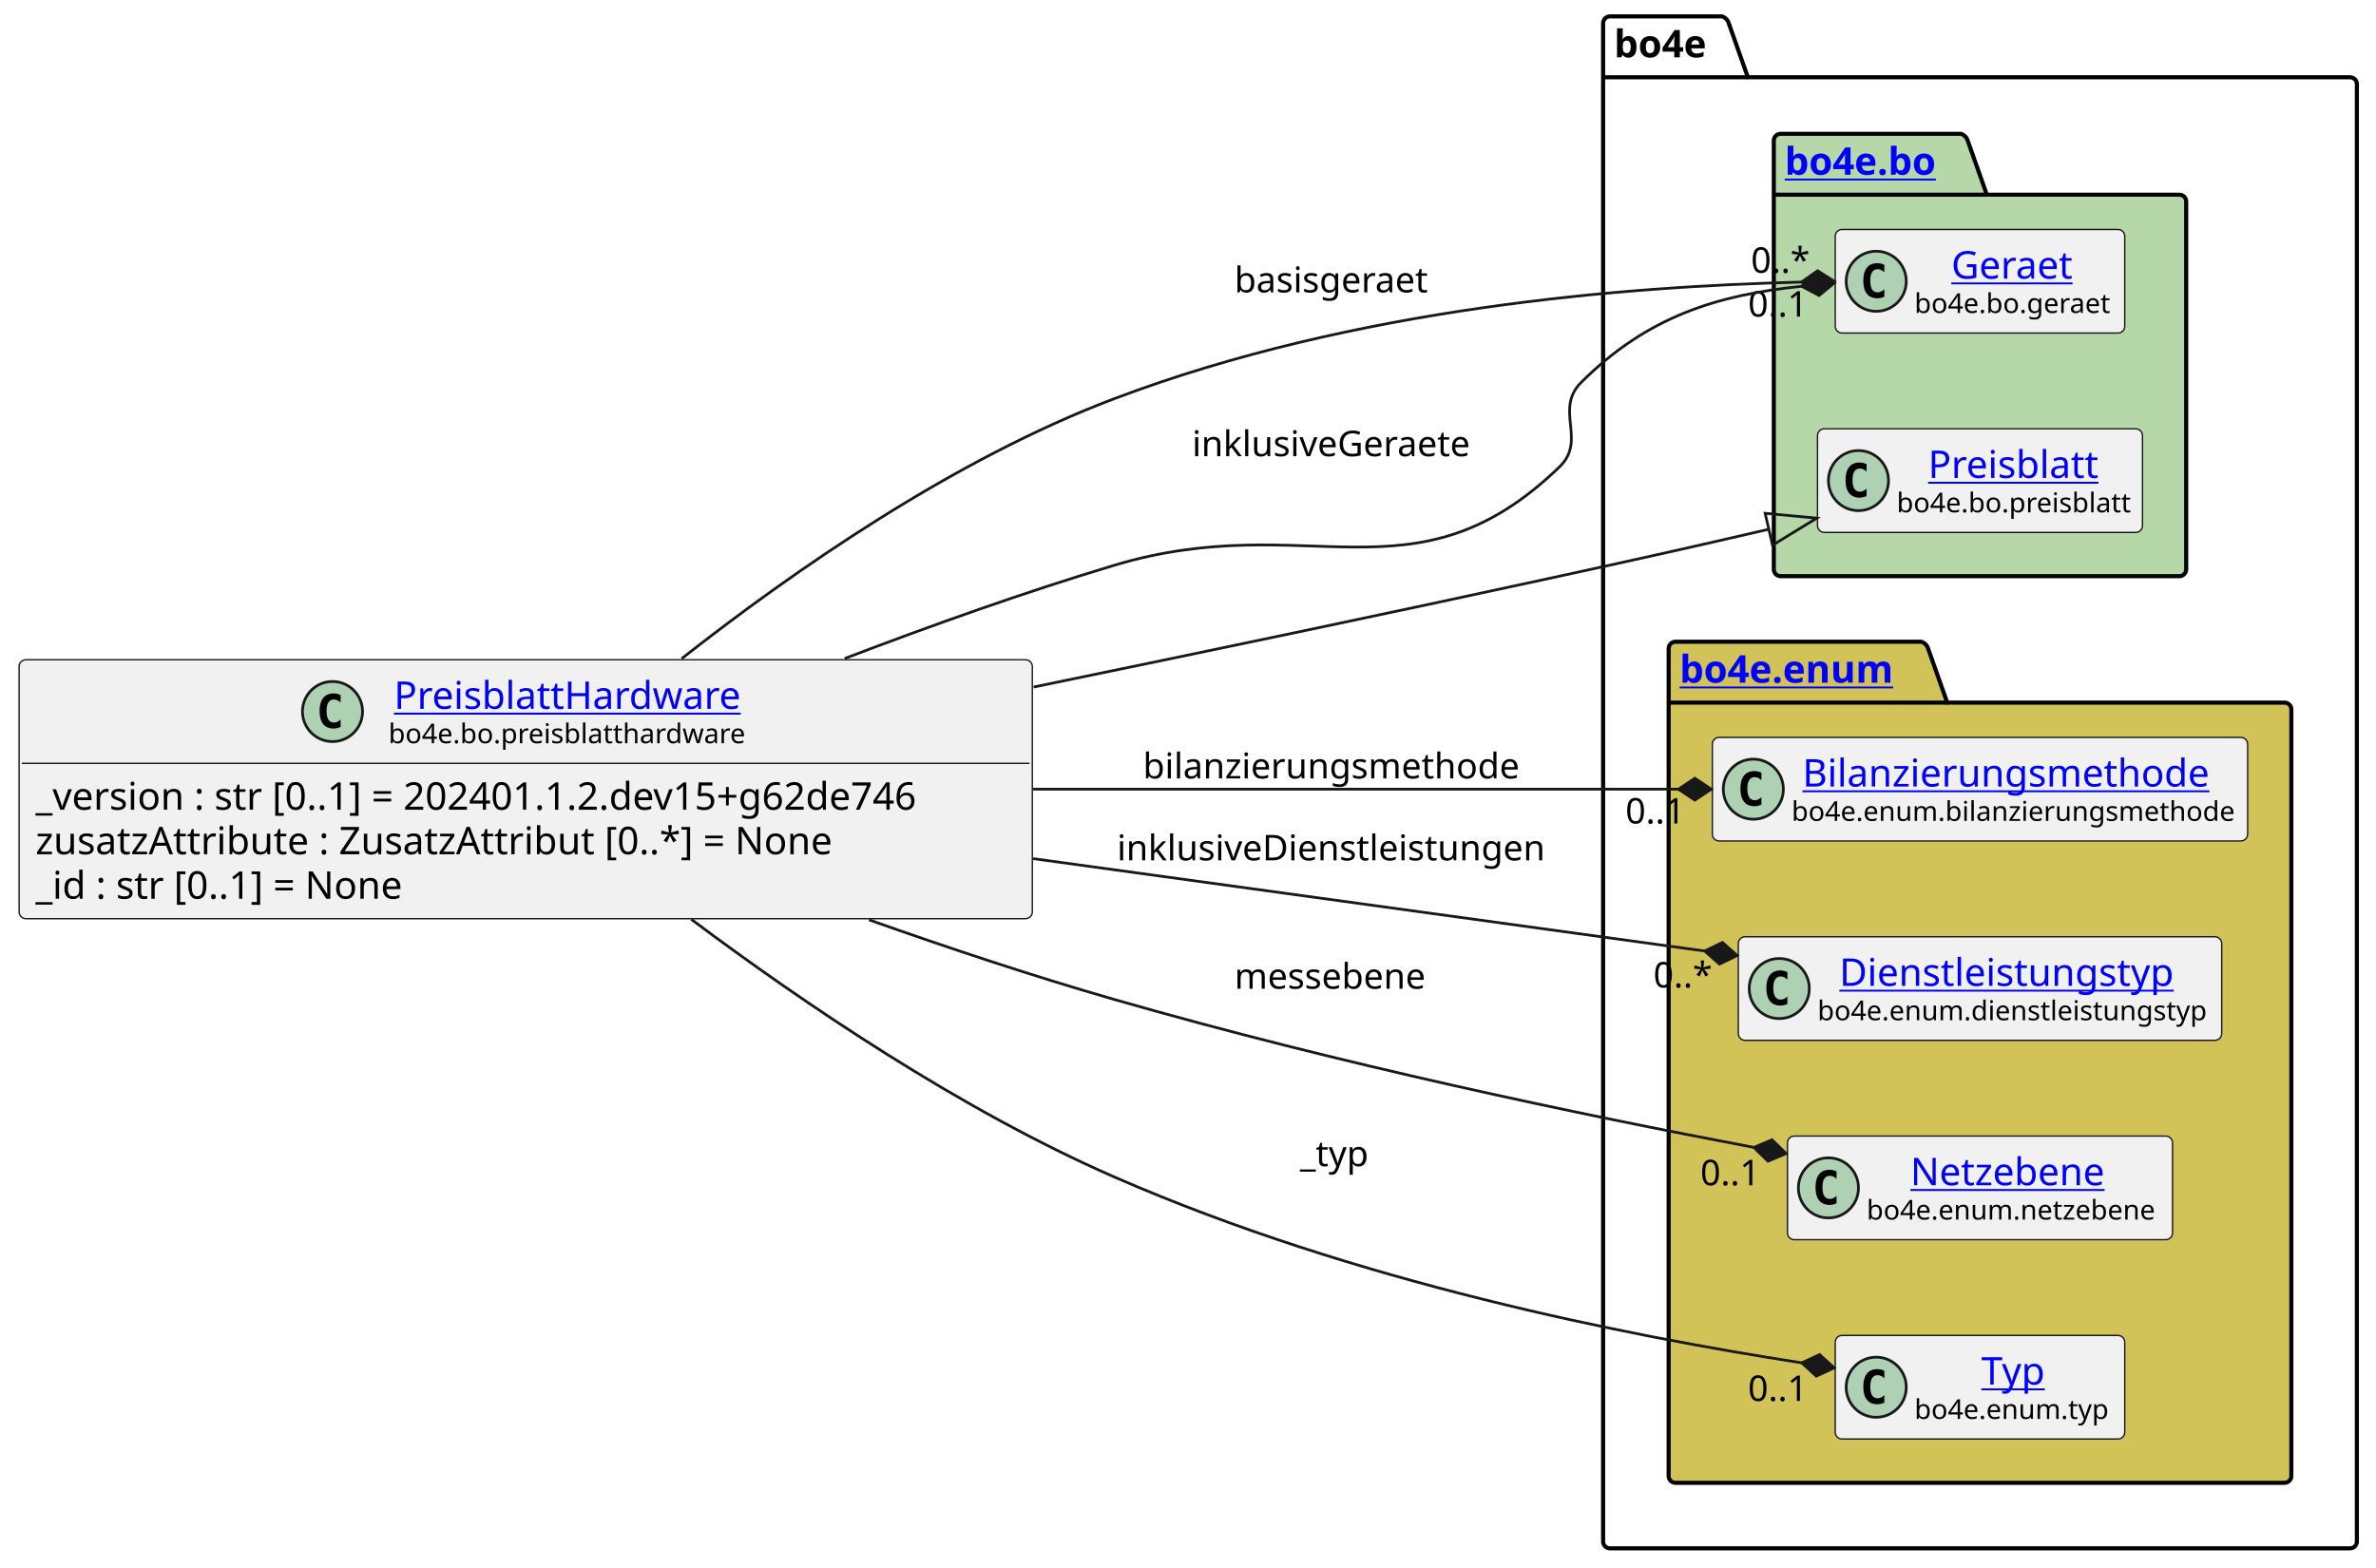
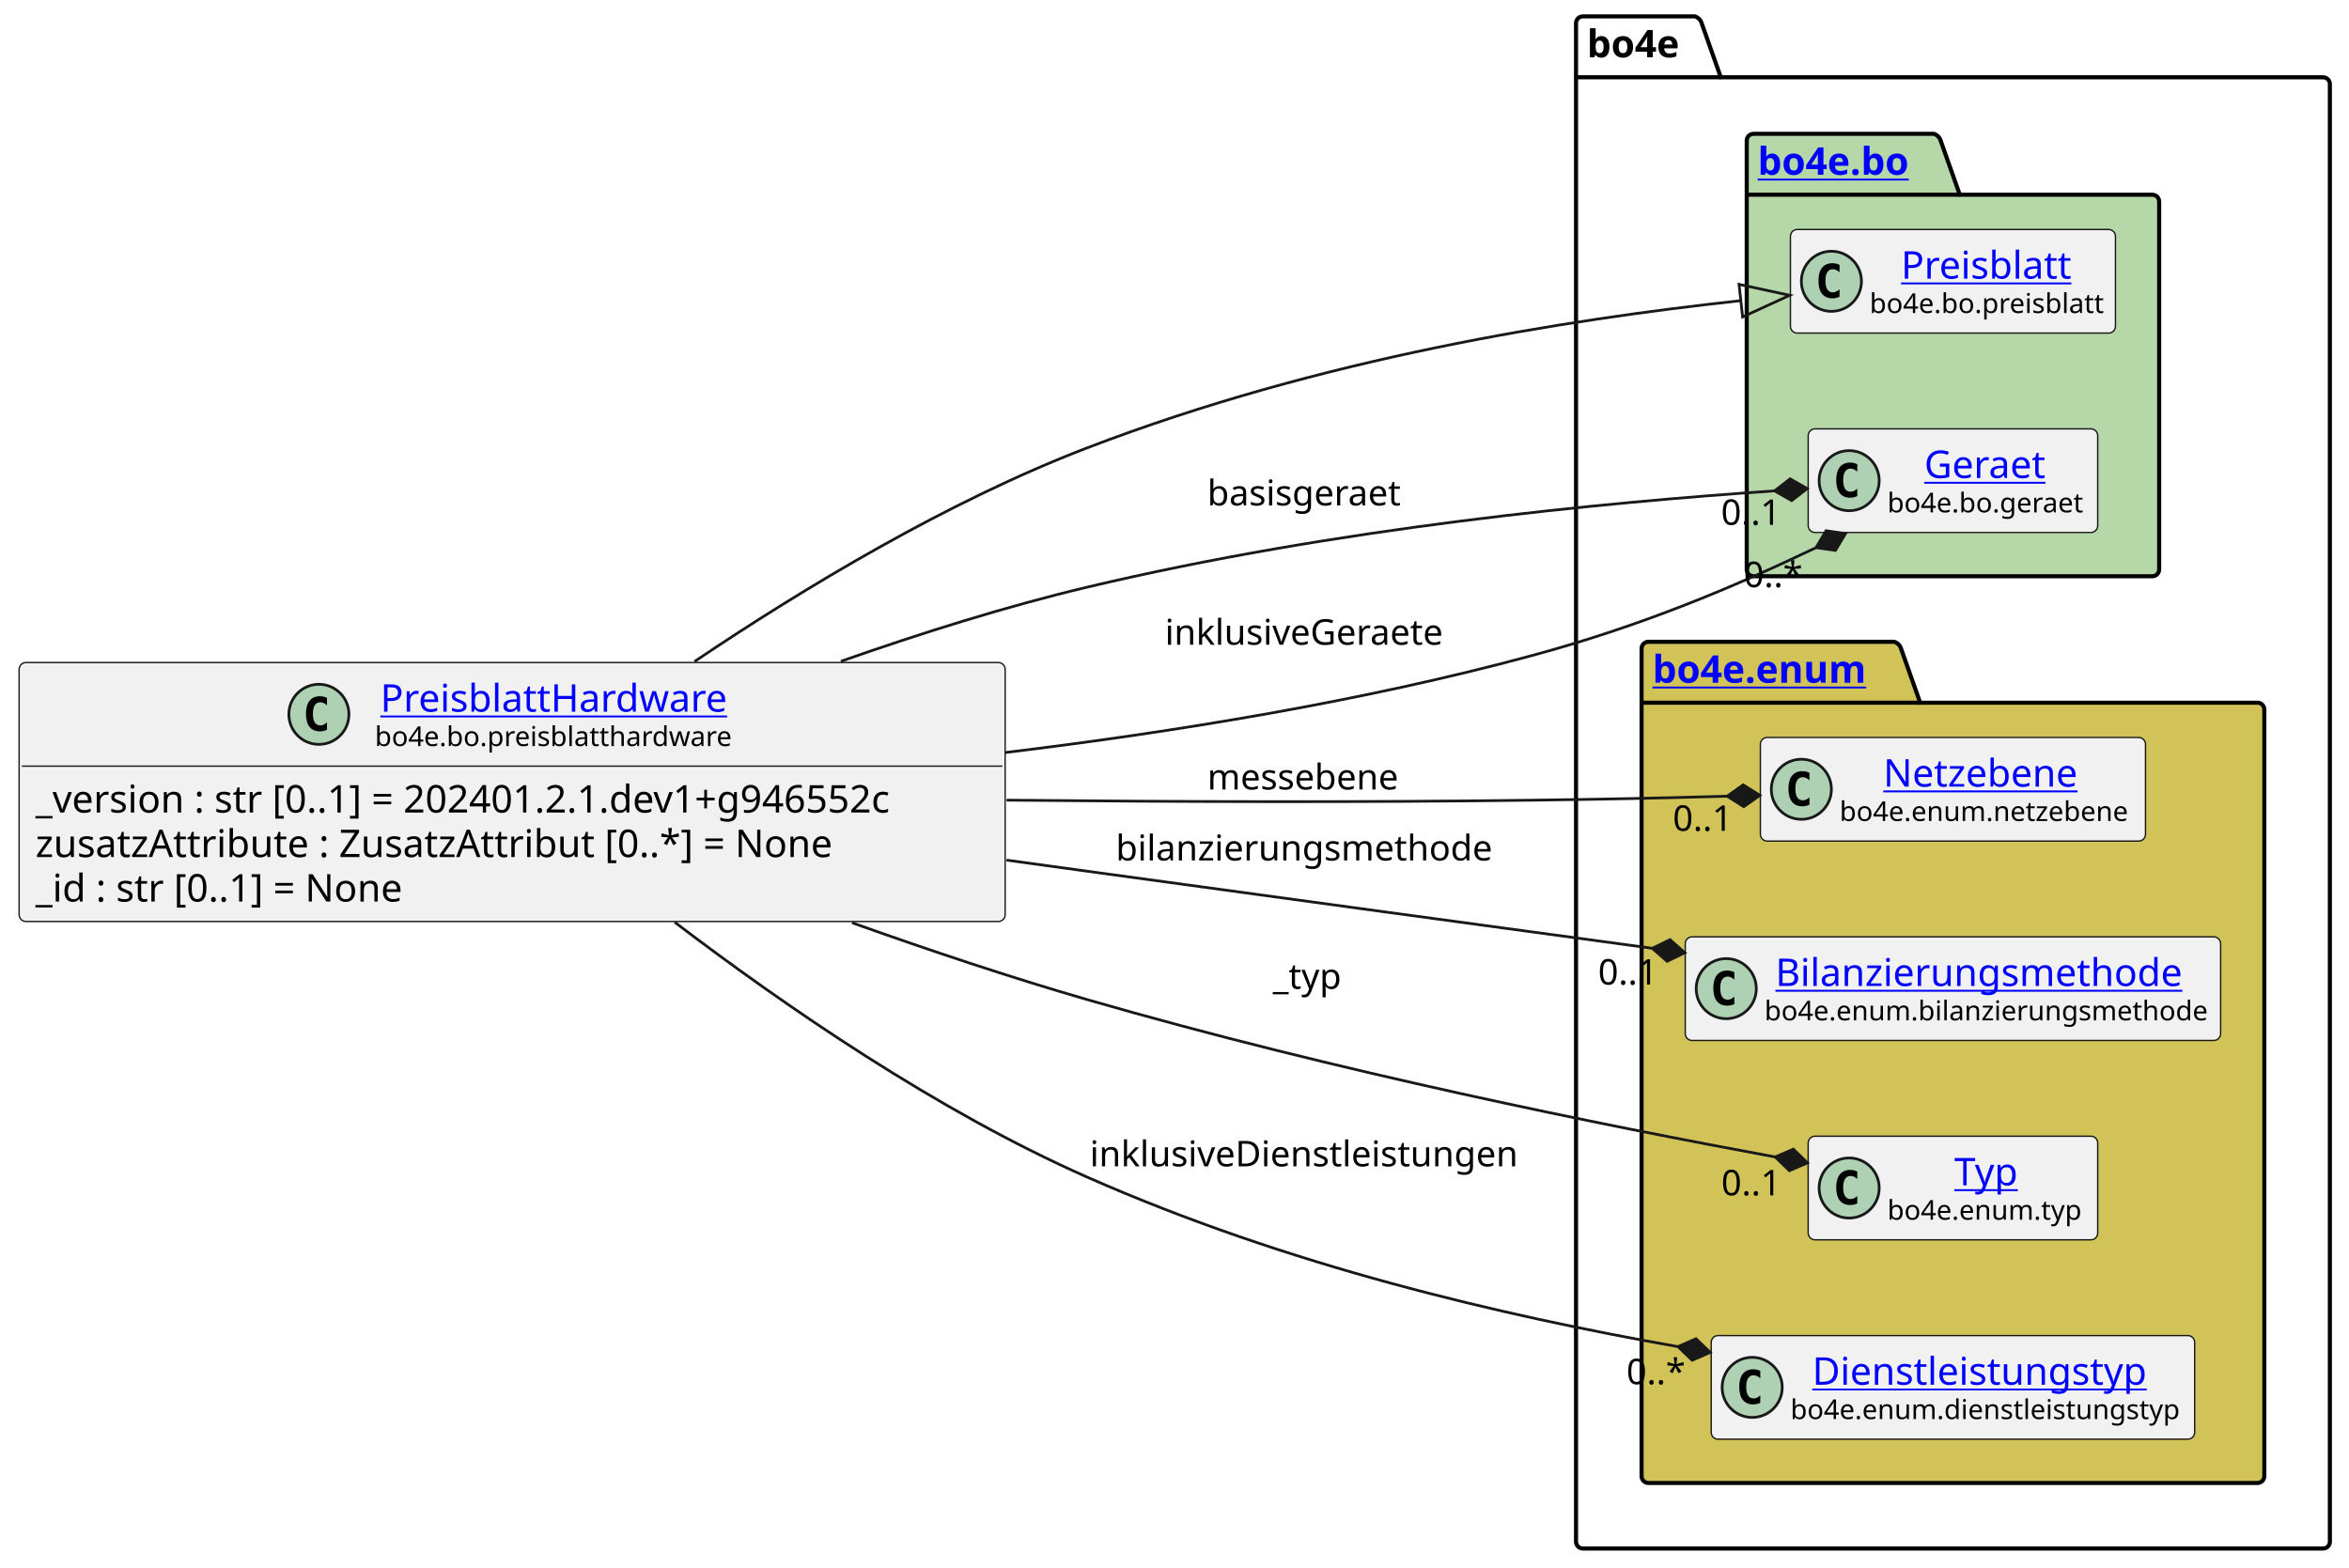
- <svg xmlns="http://www.w3.org/2000/svg" xmlns:xlink="http://www.w3.org/1999/xlink" contentStyleType="text/css" height="574px" preserveAspectRatio="none" style="width:870px;height:574px;background:#FFFFFF;" version="1.1" viewBox="0 0 870 574" width="870px" zoomAndPan="magnify">
+ <svg xmlns="http://www.w3.org/2000/svg" xmlns:xlink="http://www.w3.org/1999/xlink" contentStyleType="text/css" height="574px" preserveAspectRatio="none" style="width:860px;height:574px;background:#FFFFFF;" version="1.1" viewBox="0 0 860 574" width="860px" zoomAndPan="magnify">
  <defs />
  <g>
    <g id="cluster_bo4e">
-       <path d="M589.5,6 L630.5,6 A3.75,3.75 0 0 1 633,8.5 L640,28.297 L860.5,28.297 A2.5,2.5 0 0 1 863,30.797 L863,564.5 A2.5,2.5 0 0 1 860.5,567 L589.5,567 A2.5,2.5 0 0 1 587,564.5 L587,8.5 A2.5,2.5 0 0 1 589.5,6 " fill="none" style="stroke:#000000;stroke-width:1.5;" />
-       <line style="stroke:#000000;stroke-width:1.5;" x1="587" x2="640" y1="28.297" y2="28.297" />
-       <text fill="#000000" font-family="sans-serif" font-size="14" font-weight="bold" lengthAdjust="spacing" textLength="40" x="591" y="20.995">bo4e</text>
+       <path d="M579.5,6 L620.5,6 A3.75,3.75 0 0 1 623,8.5 L630,28.297 L850.5,28.297 A2.5,2.5 0 0 1 853,30.797 L853,564.5 A2.5,2.5 0 0 1 850.5,567 L579.5,567 A2.5,2.5 0 0 1 577,564.5 L577,8.5 A2.5,2.5 0 0 1 579.5,6 " fill="none" style="stroke:#000000;stroke-width:1.5;" />
+       <line style="stroke:#000000;stroke-width:1.5;" x1="577" x2="630" y1="28.297" y2="28.297" />
+       <text fill="#000000" font-family="sans-serif" font-size="14" font-weight="bold" lengthAdjust="spacing" textLength="40" x="581" y="20.995">bo4e</text>
    </g>
    <g id="cluster_bo">
-       <path d="M652,49 L718,49 A3.75,3.75 0 0 1 720.5,51.5 L727.5,71.297 L798,71.297 A2.5,2.5 0 0 1 800.5,73.797 L800.5,208.5 A2.5,2.5 0 0 1 798,211 L652,211 A2.5,2.5 0 0 1 649.5,208.5 L649.5,51.5 A2.5,2.5 0 0 1 652,49 " fill="#B6D7A8" style="stroke:#000000;stroke-width:1.5;" />
-       <line style="stroke:#000000;stroke-width:1.5;" x1="649.5" x2="727.5" y1="71.297" y2="71.297" />
+       <path d="M642,49 L708,49 A3.75,3.75 0 0 1 710.5,51.5 L717.5,71.297 L788,71.297 A2.5,2.5 0 0 1 790.5,73.797 L790.5,208.5 A2.5,2.5 0 0 1 788,211 L642,211 A2.5,2.5 0 0 1 639.5,208.5 L639.5,51.5 A2.5,2.5 0 0 1 642,49 " fill="#B6D7A8" style="stroke:#000000;stroke-width:1.5;" />
+       <line style="stroke:#000000;stroke-width:1.5;" x1="639.5" x2="717.5" y1="71.297" y2="71.297" />
      <a href="https://bo4e.github.io/BO4E-python/latest/api/bo4e.bo.html" target="_top" title="https://bo4e.github.io/BO4E-python/latest/api/bo4e.bo.html" xlink:actuate="onRequest" xlink:href="https://bo4e.github.io/BO4E-python/latest/api/bo4e.bo.html" xlink:show="new" xlink:title="https://bo4e.github.io/BO4E-python/latest/api/bo4e.bo.html" xlink:type="simple">
-         <text fill="#0000FF" font-family="sans-serif" font-size="14" font-weight="bold" lengthAdjust="spacing" text-decoration="underline" textLength="65" x="653.5" y="63.995">bo4e.bo</text>
+         <text fill="#0000FF" font-family="sans-serif" font-size="14" font-weight="bold" lengthAdjust="spacing" text-decoration="underline" textLength="65" x="643.5" y="63.995">bo4e.bo</text>
      </a>
    </g>
    <g id="cluster_enum">
-       <path d="M613.5,235 L703.5,235 A3.75,3.75 0 0 1 706,237.5 L713,257.297 L836.5,257.297 A2.5,2.5 0 0 1 839,259.797 L839,540.5 A2.5,2.5 0 0 1 836.5,543 L613.5,543 A2.5,2.5 0 0 1 611,540.5 L611,237.5 A2.5,2.5 0 0 1 613.5,235 " fill="#D1C358" style="stroke:#000000;stroke-width:1.5;" />
-       <line style="stroke:#000000;stroke-width:1.5;" x1="611" x2="713" y1="257.297" y2="257.297" />
+       <path d="M603.5,235 L693.5,235 A3.75,3.75 0 0 1 696,237.5 L703,257.297 L826.5,257.297 A2.5,2.5 0 0 1 829,259.797 L829,540.5 A2.5,2.5 0 0 1 826.5,543 L603.5,543 A2.5,2.5 0 0 1 601,540.5 L601,237.5 A2.5,2.5 0 0 1 603.5,235 " fill="#D1C358" style="stroke:#000000;stroke-width:1.5;" />
+       <line style="stroke:#000000;stroke-width:1.5;" x1="601" x2="703" y1="257.297" y2="257.297" />
      <a href="https://bo4e.github.io/BO4E-python/latest/api/bo4e.enum.html" target="_top" title="https://bo4e.github.io/BO4E-python/latest/api/bo4e.enum.html" xlink:actuate="onRequest" xlink:href="https://bo4e.github.io/BO4E-python/latest/api/bo4e.enum.html" xlink:show="new" xlink:title="https://bo4e.github.io/BO4E-python/latest/api/bo4e.enum.html" xlink:type="simple">
-         <text fill="#0000FF" font-family="sans-serif" font-size="14" font-weight="bold" lengthAdjust="spacing" text-decoration="underline" textLength="89" x="615" y="249.995">bo4e.enum</text>
+         <text fill="#0000FF" font-family="sans-serif" font-size="14" font-weight="bold" lengthAdjust="spacing" text-decoration="underline" textLength="89" x="605" y="249.995">bo4e.enum</text>
      </a>
    </g>
+     <g id="elem_Preisblatt">
+       <rect codeLine="10" fill="#F1F1F1" height="37.938" id="Preisblatt" rx="2.5" ry="2.5" style="stroke:#181818;stroke-width:0.5;" width="119" x="655.5" y="84.03" />
+       <ellipse cx="670.5" cy="102.999" fill="#ADD1B2" rx="11" ry="11" style="stroke:#181818;stroke-width:1.0;" />
+       <path d="M673.469,108.639 Q672.891,108.936 672.25,109.077 Q671.609,109.233 670.906,109.233 Q668.406,109.233 667.078,107.593 Q665.766,105.936 665.766,102.811 Q665.766,99.686 667.078,98.03 Q668.406,96.374 670.906,96.374 Q671.609,96.374 672.25,96.53 Q672.906,96.686 673.469,96.983 L673.469,99.702 Q672.844,99.124 672.25,98.858 Q671.656,98.577 671.031,98.577 Q669.688,98.577 669,99.655 Q668.312,100.718 668.312,102.811 Q668.312,104.905 669,105.983 Q669.688,107.046 671.031,107.046 Q671.656,107.046 672.25,106.78 Q672.844,106.499 673.469,105.921 L673.469,108.639 Z " fill="#000000" />
+       <a href="https://bo4e.github.io/BO4E-python/latest/api/bo4e.bo.html#bo4e.bo.preisblatt.Preisblatt" target="_top" title="https://bo4e.github.io/BO4E-python/latest/api/bo4e.bo.html#bo4e.bo.preisblatt.Preisblatt" xlink:actuate="onRequest" xlink:href="https://bo4e.github.io/BO4E-python/latest/api/bo4e.bo.html#bo4e.bo.preisblatt.Preisblatt" xlink:show="new" xlink:title="https://bo4e.github.io/BO4E-python/latest/api/bo4e.bo.html#bo4e.bo.preisblatt.Preisblatt" xlink:type="simple">
+         <text fill="#0000FF" font-family="sans-serif" font-size="14" lengthAdjust="spacing" text-decoration="underline" textLength="64" x="696" y="102.025">Preisblatt</text>
+       </a>
+       <text fill="#000000" font-family="sans-serif" font-size="10" lengthAdjust="spacing" textLength="87" x="684.5" y="114.609">bo4e.bo.preisblatt</text>
+     </g>
    <g id="elem_Geraet">
-       <rect codeLine="10" fill="#F1F1F1" height="37.938" id="Geraet" rx="2.5" ry="2.5" style="stroke:#181818;stroke-width:0.5;" width="106" x="672" y="84.03" />
-       <ellipse cx="687" cy="102.999" fill="#ADD1B2" rx="11" ry="11" style="stroke:#181818;stroke-width:1.0;" />
-       <path d="M689.969,108.639 Q689.391,108.936 688.75,109.077 Q688.109,109.233 687.406,109.233 Q684.906,109.233 683.578,107.593 Q682.266,105.936 682.266,102.811 Q682.266,99.686 683.578,98.03 Q684.906,96.374 687.406,96.374 Q688.109,96.374 688.75,96.53 Q689.406,96.686 689.969,96.983 L689.969,99.702 Q689.344,99.124 688.75,98.858 Q688.156,98.577 687.531,98.577 Q686.188,98.577 685.5,99.655 Q684.812,100.718 684.812,102.811 Q684.812,104.905 685.5,105.983 Q686.188,107.046 687.531,107.046 Q688.156,107.046 688.75,106.78 Q689.344,106.499 689.969,105.921 L689.969,108.639 Z " fill="#000000" />
+       <rect codeLine="11" fill="#F1F1F1" height="37.938" id="Geraet" rx="2.5" ry="2.5" style="stroke:#181818;stroke-width:0.5;" width="106" x="662" y="157.03" />
+       <ellipse cx="677" cy="175.999" fill="#ADD1B2" rx="11" ry="11" style="stroke:#181818;stroke-width:1.0;" />
+       <path d="M679.969,181.639 Q679.391,181.936 678.75,182.077 Q678.109,182.233 677.406,182.233 Q674.906,182.233 673.578,180.593 Q672.266,178.936 672.266,175.811 Q672.266,172.686 673.578,171.03 Q674.906,169.374 677.406,169.374 Q678.109,169.374 678.75,169.53 Q679.406,169.686 679.969,169.983 L679.969,172.702 Q679.344,172.124 678.75,171.858 Q678.156,171.577 677.531,171.577 Q676.188,171.577 675.5,172.655 Q674.812,173.718 674.812,175.811 Q674.812,177.905 675.5,178.983 Q676.188,180.046 677.531,180.046 Q678.156,180.046 678.75,179.78 Q679.344,179.499 679.969,178.921 L679.969,181.639 Z " fill="#000000" />
      <a href="https://bo4e.github.io/BO4E-python/latest/api/bo4e.bo.html#bo4e.bo.geraet.Geraet" target="_top" title="https://bo4e.github.io/BO4E-python/latest/api/bo4e.bo.html#bo4e.bo.geraet.Geraet" xlink:actuate="onRequest" xlink:href="https://bo4e.github.io/BO4E-python/latest/api/bo4e.bo.html#bo4e.bo.geraet.Geraet" xlink:show="new" xlink:title="https://bo4e.github.io/BO4E-python/latest/api/bo4e.bo.html#bo4e.bo.geraet.Geraet" xlink:type="simple">
-         <text fill="#0000FF" font-family="sans-serif" font-size="14" lengthAdjust="spacing" text-decoration="underline" textLength="47" x="714.5" y="102.025">Geraet</text>
+         <text fill="#0000FF" font-family="sans-serif" font-size="14" lengthAdjust="spacing" text-decoration="underline" textLength="47" x="704.5" y="175.025">Geraet</text>
      </a>
-       <text fill="#000000" font-family="sans-serif" font-size="10" lengthAdjust="spacing" textLength="74" x="701" y="114.609">bo4e.bo.geraet</text>
+       <text fill="#000000" font-family="sans-serif" font-size="10" lengthAdjust="spacing" textLength="74" x="691" y="187.609">bo4e.bo.geraet</text>
    </g>
-     <g id="elem_Preisblatt">
-       <rect codeLine="11" fill="#F1F1F1" height="37.938" id="Preisblatt" rx="2.5" ry="2.5" style="stroke:#181818;stroke-width:0.5;" width="119" x="665.5" y="157.03" />
-       <ellipse cx="680.5" cy="175.999" fill="#ADD1B2" rx="11" ry="11" style="stroke:#181818;stroke-width:1.0;" />
-       <path d="M683.469,181.639 Q682.891,181.936 682.25,182.077 Q681.609,182.233 680.906,182.233 Q678.406,182.233 677.078,180.593 Q675.766,178.936 675.766,175.811 Q675.766,172.686 677.078,171.03 Q678.406,169.374 680.906,169.374 Q681.609,169.374 682.25,169.53 Q682.906,169.686 683.469,169.983 L683.469,172.702 Q682.844,172.124 682.25,171.858 Q681.656,171.577 681.031,171.577 Q679.688,171.577 679,172.655 Q678.312,173.718 678.312,175.811 Q678.312,177.905 679,178.983 Q679.688,180.046 681.031,180.046 Q681.656,180.046 682.25,179.78 Q682.844,179.499 683.469,178.921 L683.469,181.639 Z " fill="#000000" />
-       <a href="https://bo4e.github.io/BO4E-python/latest/api/bo4e.bo.html#bo4e.bo.preisblatt.Preisblatt" target="_top" title="https://bo4e.github.io/BO4E-python/latest/api/bo4e.bo.html#bo4e.bo.preisblatt.Preisblatt" xlink:actuate="onRequest" xlink:href="https://bo4e.github.io/BO4E-python/latest/api/bo4e.bo.html#bo4e.bo.preisblatt.Preisblatt" xlink:show="new" xlink:title="https://bo4e.github.io/BO4E-python/latest/api/bo4e.bo.html#bo4e.bo.preisblatt.Preisblatt" xlink:type="simple">
-         <text fill="#0000FF" font-family="sans-serif" font-size="14" lengthAdjust="spacing" text-decoration="underline" textLength="64" x="706" y="175.025">Preisblatt</text>
+     <g id="elem_Netzebene">
+       <rect codeLine="14" fill="#F1F1F1" height="37.938" id="Netzebene" rx="2.5" ry="2.5" style="stroke:#181818;stroke-width:0.5;" width="141" x="644.5" y="270.03" />
+       <ellipse cx="659.5" cy="288.999" fill="#ADD1B2" rx="11" ry="11" style="stroke:#181818;stroke-width:1.0;" />
+       <path d="M662.469,294.639 Q661.891,294.936 661.25,295.077 Q660.609,295.233 659.906,295.233 Q657.406,295.233 656.078,293.592 Q654.766,291.936 654.766,288.811 Q654.766,285.686 656.078,284.03 Q657.406,282.374 659.906,282.374 Q660.609,282.374 661.25,282.53 Q661.906,282.686 662.469,282.983 L662.469,285.702 Q661.844,285.124 661.25,284.858 Q660.656,284.577 660.031,284.577 Q658.688,284.577 658,285.655 Q657.312,286.717 657.312,288.811 Q657.312,290.905 658,291.983 Q658.688,293.046 660.031,293.046 Q660.656,293.046 661.25,292.78 Q661.844,292.499 662.469,291.921 L662.469,294.639 Z " fill="#000000" />
+       <a href="https://bo4e.github.io/BO4E-python/latest/api/bo4e.enum.html#bo4e.enum.netzebene.Netzebene" target="_top" title="https://bo4e.github.io/BO4E-python/latest/api/bo4e.enum.html#bo4e.enum.netzebene.Netzebene" xlink:actuate="onRequest" xlink:href="https://bo4e.github.io/BO4E-python/latest/api/bo4e.enum.html#bo4e.enum.netzebene.Netzebene" xlink:show="new" xlink:title="https://bo4e.github.io/BO4E-python/latest/api/bo4e.enum.html#bo4e.enum.netzebene.Netzebene" xlink:type="simple">
+         <text fill="#0000FF" font-family="sans-serif" font-size="14" lengthAdjust="spacing" text-decoration="underline" textLength="77" x="689.5" y="288.025">Netzebene</text>
      </a>
-       <text fill="#000000" font-family="sans-serif" font-size="10" lengthAdjust="spacing" textLength="87" x="694.5" y="187.609">bo4e.bo.preisblatt</text>
+       <text fill="#000000" font-family="sans-serif" font-size="10" lengthAdjust="spacing" textLength="109" x="673.5" y="300.609">bo4e.enum.netzebene</text>
    </g>
    <g id="elem_Bilanzierungsmethode">
-       <rect codeLine="14" fill="#F1F1F1" height="37.938" id="Bilanzierungsmethode" rx="2.5" ry="2.5" style="stroke:#181818;stroke-width:0.5;" width="196" x="627" y="270.03" />
-       <ellipse cx="642" cy="288.999" fill="#ADD1B2" rx="11" ry="11" style="stroke:#181818;stroke-width:1.0;" />
-       <path d="M644.969,294.639 Q644.391,294.936 643.75,295.077 Q643.109,295.233 642.406,295.233 Q639.906,295.233 638.578,293.592 Q637.266,291.936 637.266,288.811 Q637.266,285.686 638.578,284.03 Q639.906,282.374 642.406,282.374 Q643.109,282.374 643.75,282.53 Q644.406,282.686 644.969,282.983 L644.969,285.702 Q644.344,285.124 643.75,284.858 Q643.156,284.577 642.531,284.577 Q641.188,284.577 640.5,285.655 Q639.812,286.717 639.812,288.811 Q639.812,290.905 640.5,291.983 Q641.188,293.046 642.531,293.046 Q643.156,293.046 643.75,292.78 Q644.344,292.499 644.969,291.921 L644.969,294.639 Z " fill="#000000" />
+       <rect codeLine="15" fill="#F1F1F1" height="37.938" id="Bilanzierungsmethode" rx="2.5" ry="2.5" style="stroke:#181818;stroke-width:0.5;" width="196" x="617" y="343.03" />
+       <ellipse cx="632" cy="361.999" fill="#ADD1B2" rx="11" ry="11" style="stroke:#181818;stroke-width:1.0;" />
+       <path d="M634.969,367.639 Q634.391,367.936 633.75,368.077 Q633.109,368.233 632.406,368.233 Q629.906,368.233 628.578,366.592 Q627.266,364.936 627.266,361.811 Q627.266,358.686 628.578,357.03 Q629.906,355.374 632.406,355.374 Q633.109,355.374 633.75,355.53 Q634.406,355.686 634.969,355.983 L634.969,358.702 Q634.344,358.124 633.75,357.858 Q633.156,357.577 632.531,357.577 Q631.188,357.577 630.5,358.655 Q629.812,359.717 629.812,361.811 Q629.812,363.905 630.5,364.983 Q631.188,366.046 632.531,366.046 Q633.156,366.046 633.75,365.78 Q634.344,365.499 634.969,364.921 L634.969,367.639 Z " fill="#000000" />
      <a href="https://bo4e.github.io/BO4E-python/latest/api/bo4e.enum.html#bo4e.enum.bilanzierungsmethode.Bilanzierungsmethode" target="_top" title="https://bo4e.github.io/BO4E-python/latest/api/bo4e.enum.html#bo4e.enum.bilanzierungsmethode.Bilanzierungsmethode" xlink:actuate="onRequest" xlink:href="https://bo4e.github.io/BO4E-python/latest/api/bo4e.enum.html#bo4e.enum.bilanzierungsmethode.Bilanzierungsmethode" xlink:show="new" xlink:title="https://bo4e.github.io/BO4E-python/latest/api/bo4e.enum.html#bo4e.enum.bilanzierungsmethode.Bilanzierungsmethode" xlink:type="simple">
-         <text fill="#0000FF" font-family="sans-serif" font-size="14" lengthAdjust="spacing" text-decoration="underline" textLength="156" x="660" y="288.025">Bilanzierungsmethode</text>
+         <text fill="#0000FF" font-family="sans-serif" font-size="14" lengthAdjust="spacing" text-decoration="underline" textLength="156" x="650" y="361.025">Bilanzierungsmethode</text>
      </a>
-       <text fill="#000000" font-family="sans-serif" font-size="10" lengthAdjust="spacing" textLength="164" x="656" y="300.609">bo4e.enum.bilanzierungsmethode</text>
+       <text fill="#000000" font-family="sans-serif" font-size="10" lengthAdjust="spacing" textLength="164" x="646" y="373.609">bo4e.enum.bilanzierungsmethode</text>
+     </g>
+     <g id="elem_Typ">
+       <rect codeLine="16" fill="#F1F1F1" height="37.938" id="Typ" rx="2.5" ry="2.5" style="stroke:#181818;stroke-width:0.5;" width="106" x="662" y="416.03" />
+       <ellipse cx="677" cy="434.999" fill="#ADD1B2" rx="11" ry="11" style="stroke:#181818;stroke-width:1.0;" />
+       <path d="M679.969,440.639 Q679.391,440.936 678.75,441.077 Q678.109,441.233 677.406,441.233 Q674.906,441.233 673.578,439.592 Q672.266,437.936 672.266,434.811 Q672.266,431.686 673.578,430.03 Q674.906,428.374 677.406,428.374 Q678.109,428.374 678.75,428.53 Q679.406,428.686 679.969,428.983 L679.969,431.702 Q679.344,431.124 678.75,430.858 Q678.156,430.577 677.531,430.577 Q676.188,430.577 675.5,431.655 Q674.812,432.717 674.812,434.811 Q674.812,436.905 675.5,437.983 Q676.188,439.046 677.531,439.046 Q678.156,439.046 678.75,438.78 Q679.344,438.499 679.969,437.921 L679.969,440.639 Z " fill="#000000" />
+       <a href="https://bo4e.github.io/BO4E-python/latest/api/bo4e.enum.html#bo4e.enum.typ.Typ" target="_top" title="https://bo4e.github.io/BO4E-python/latest/api/bo4e.enum.html#bo4e.enum.typ.Typ" xlink:actuate="onRequest" xlink:href="https://bo4e.github.io/BO4E-python/latest/api/bo4e.enum.html#bo4e.enum.typ.Typ" xlink:show="new" xlink:title="https://bo4e.github.io/BO4E-python/latest/api/bo4e.enum.html#bo4e.enum.typ.Typ" xlink:type="simple">
+         <text fill="#0000FF" font-family="sans-serif" font-size="14" lengthAdjust="spacing" text-decoration="underline" textLength="25" x="715.5" y="434.025">Typ</text>
+       </a>
+       <text fill="#000000" font-family="sans-serif" font-size="10" lengthAdjust="spacing" textLength="74" x="691" y="446.609">bo4e.enum.typ</text>
    </g>
    <g id="elem_Dienstleistungstyp">
-       <rect codeLine="15" fill="#F1F1F1" height="37.938" id="Dienstleistungstyp" rx="2.5" ry="2.5" style="stroke:#181818;stroke-width:0.5;" width="177" x="636.5" y="343.03" />
-       <ellipse cx="651.5" cy="361.999" fill="#ADD1B2" rx="11" ry="11" style="stroke:#181818;stroke-width:1.0;" />
-       <path d="M654.469,367.639 Q653.891,367.936 653.25,368.077 Q652.609,368.233 651.906,368.233 Q649.406,368.233 648.078,366.592 Q646.766,364.936 646.766,361.811 Q646.766,358.686 648.078,357.03 Q649.406,355.374 651.906,355.374 Q652.609,355.374 653.25,355.53 Q653.906,355.686 654.469,355.983 L654.469,358.702 Q653.844,358.124 653.25,357.858 Q652.656,357.577 652.031,357.577 Q650.688,357.577 650,358.655 Q649.312,359.717 649.312,361.811 Q649.312,363.905 650,364.983 Q650.688,366.046 652.031,366.046 Q652.656,366.046 653.25,365.78 Q653.844,365.499 654.469,364.921 L654.469,367.639 Z " fill="#000000" />
+       <rect codeLine="17" fill="#F1F1F1" height="37.938" id="Dienstleistungstyp" rx="2.5" ry="2.5" style="stroke:#181818;stroke-width:0.5;" width="177" x="626.5" y="489.03" />
+       <ellipse cx="641.5" cy="507.999" fill="#ADD1B2" rx="11" ry="11" style="stroke:#181818;stroke-width:1.0;" />
+       <path d="M644.469,513.639 Q643.891,513.936 643.25,514.077 Q642.609,514.233 641.906,514.233 Q639.406,514.233 638.078,512.592 Q636.766,510.936 636.766,507.811 Q636.766,504.686 638.078,503.03 Q639.406,501.374 641.906,501.374 Q642.609,501.374 643.25,501.53 Q643.906,501.686 644.469,501.983 L644.469,504.702 Q643.844,504.124 643.25,503.858 Q642.656,503.577 642.031,503.577 Q640.688,503.577 640,504.655 Q639.312,505.717 639.312,507.811 Q639.312,509.905 640,510.983 Q640.688,512.046 642.031,512.046 Q642.656,512.046 643.25,511.78 Q643.844,511.499 644.469,510.921 L644.469,513.639 Z " fill="#000000" />
      <a href="https://bo4e.github.io/BO4E-python/latest/api/bo4e.enum.html#bo4e.enum.dienstleistungstyp.Dienstleistungstyp" target="_top" title="https://bo4e.github.io/BO4E-python/latest/api/bo4e.enum.html#bo4e.enum.dienstleistungstyp.Dienstleistungstyp" xlink:actuate="onRequest" xlink:href="https://bo4e.github.io/BO4E-python/latest/api/bo4e.enum.html#bo4e.enum.dienstleistungstyp.Dienstleistungstyp" xlink:show="new" xlink:title="https://bo4e.github.io/BO4E-python/latest/api/bo4e.enum.html#bo4e.enum.dienstleistungstyp.Dienstleistungstyp" xlink:type="simple">
-         <text fill="#0000FF" font-family="sans-serif" font-size="14" lengthAdjust="spacing" text-decoration="underline" textLength="129" x="673.5" y="361.025">Dienstleistungstyp</text>
+         <text fill="#0000FF" font-family="sans-serif" font-size="14" lengthAdjust="spacing" text-decoration="underline" textLength="129" x="663.5" y="507.025">Dienstleistungstyp</text>
      </a>
-       <text fill="#000000" font-family="sans-serif" font-size="10" lengthAdjust="spacing" textLength="145" x="665.5" y="373.609">bo4e.enum.dienstleistungstyp</text>
-     </g>
-     <g id="elem_Netzebene">
-       <rect codeLine="16" fill="#F1F1F1" height="37.938" id="Netzebene" rx="2.5" ry="2.5" style="stroke:#181818;stroke-width:0.5;" width="141" x="654.5" y="416.03" />
-       <ellipse cx="669.5" cy="434.999" fill="#ADD1B2" rx="11" ry="11" style="stroke:#181818;stroke-width:1.0;" />
-       <path d="M672.469,440.639 Q671.891,440.936 671.25,441.077 Q670.609,441.233 669.906,441.233 Q667.406,441.233 666.078,439.592 Q664.766,437.936 664.766,434.811 Q664.766,431.686 666.078,430.03 Q667.406,428.374 669.906,428.374 Q670.609,428.374 671.25,428.53 Q671.906,428.686 672.469,428.983 L672.469,431.702 Q671.844,431.124 671.25,430.858 Q670.656,430.577 670.031,430.577 Q668.688,430.577 668,431.655 Q667.312,432.717 667.312,434.811 Q667.312,436.905 668,437.983 Q668.688,439.046 670.031,439.046 Q670.656,439.046 671.25,438.78 Q671.844,438.499 672.469,437.921 L672.469,440.639 Z " fill="#000000" />
-       <a href="https://bo4e.github.io/BO4E-python/latest/api/bo4e.enum.html#bo4e.enum.netzebene.Netzebene" target="_top" title="https://bo4e.github.io/BO4E-python/latest/api/bo4e.enum.html#bo4e.enum.netzebene.Netzebene" xlink:actuate="onRequest" xlink:href="https://bo4e.github.io/BO4E-python/latest/api/bo4e.enum.html#bo4e.enum.netzebene.Netzebene" xlink:show="new" xlink:title="https://bo4e.github.io/BO4E-python/latest/api/bo4e.enum.html#bo4e.enum.netzebene.Netzebene" xlink:type="simple">
-         <text fill="#0000FF" font-family="sans-serif" font-size="14" lengthAdjust="spacing" text-decoration="underline" textLength="77" x="699.5" y="434.025">Netzebene</text>
-       </a>
-       <text fill="#000000" font-family="sans-serif" font-size="10" lengthAdjust="spacing" textLength="109" x="683.5" y="446.609">bo4e.enum.netzebene</text>
-     </g>
-     <g id="elem_Typ">
-       <rect codeLine="17" fill="#F1F1F1" height="37.938" id="Typ" rx="2.5" ry="2.5" style="stroke:#181818;stroke-width:0.5;" width="106" x="672" y="489.03" />
-       <ellipse cx="687" cy="507.999" fill="#ADD1B2" rx="11" ry="11" style="stroke:#181818;stroke-width:1.0;" />
-       <path d="M689.969,513.639 Q689.391,513.936 688.75,514.077 Q688.109,514.233 687.406,514.233 Q684.906,514.233 683.578,512.592 Q682.266,510.936 682.266,507.811 Q682.266,504.686 683.578,503.03 Q684.906,501.374 687.406,501.374 Q688.109,501.374 688.75,501.53 Q689.406,501.686 689.969,501.983 L689.969,504.702 Q689.344,504.124 688.75,503.858 Q688.156,503.577 687.531,503.577 Q686.188,503.577 685.5,504.655 Q684.812,505.717 684.812,507.811 Q684.812,509.905 685.5,510.983 Q686.188,512.046 687.531,512.046 Q688.156,512.046 688.75,511.78 Q689.344,511.499 689.969,510.921 L689.969,513.639 Z " fill="#000000" />
-       <a href="https://bo4e.github.io/BO4E-python/latest/api/bo4e.enum.html#bo4e.enum.typ.Typ" target="_top" title="https://bo4e.github.io/BO4E-python/latest/api/bo4e.enum.html#bo4e.enum.typ.Typ" xlink:actuate="onRequest" xlink:href="https://bo4e.github.io/BO4E-python/latest/api/bo4e.enum.html#bo4e.enum.typ.Typ" xlink:show="new" xlink:title="https://bo4e.github.io/BO4E-python/latest/api/bo4e.enum.html#bo4e.enum.typ.Typ" xlink:type="simple">
-         <text fill="#0000FF" font-family="sans-serif" font-size="14" lengthAdjust="spacing" text-decoration="underline" textLength="25" x="725.5" y="507.025">Typ</text>
-       </a>
-       <text fill="#000000" font-family="sans-serif" font-size="10" lengthAdjust="spacing" textLength="74" x="701" y="519.609">bo4e.enum.typ</text>
+       <text fill="#000000" font-family="sans-serif" font-size="10" lengthAdjust="spacing" textLength="145" x="655.5" y="519.609">bo4e.enum.dienstleistungstyp</text>
    </g>
    <g id="elem_PreisblattHardware">
-       <rect codeLine="3" fill="#F1F1F1" height="94.828" id="PreisblattHardware" rx="2.5" ry="2.5" style="stroke:#181818;stroke-width:0.5;" width="371" x="7" y="241.59" />
-       <ellipse cx="121.75" cy="260.559" fill="#ADD1B2" rx="11" ry="11" style="stroke:#181818;stroke-width:1.0;" />
-       <path d="M124.719,266.199 Q124.141,266.496 123.5,266.637 Q122.859,266.793 122.156,266.793 Q119.656,266.793 118.328,265.152 Q117.016,263.496 117.016,260.371 Q117.016,257.246 118.328,255.59 Q119.656,253.934 122.156,253.934 Q122.859,253.934 123.5,254.09 Q124.156,254.246 124.719,254.543 L124.719,257.262 Q124.094,256.684 123.5,256.418 Q122.906,256.137 122.281,256.137 Q120.938,256.137 120.25,257.215 Q119.562,258.277 119.562,260.371 Q119.562,262.465 120.25,263.543 Q120.938,264.606 122.281,264.606 Q122.906,264.606 123.5,264.34 Q124.094,264.059 124.719,263.481 L124.719,266.199 Z " fill="#000000" />
+       <rect codeLine="3" fill="#F1F1F1" height="94.828" id="PreisblattHardware" rx="2.5" ry="2.5" style="stroke:#181818;stroke-width:0.5;" width="361" x="7" y="242.59" />
+       <ellipse cx="116.75" cy="261.559" fill="#ADD1B2" rx="11" ry="11" style="stroke:#181818;stroke-width:1.0;" />
+       <path d="M119.719,267.199 Q119.141,267.496 118.5,267.637 Q117.859,267.793 117.156,267.793 Q114.656,267.793 113.328,266.152 Q112.016,264.496 112.016,261.371 Q112.016,258.246 113.328,256.59 Q114.656,254.934 117.156,254.934 Q117.859,254.934 118.5,255.09 Q119.156,255.246 119.719,255.543 L119.719,258.262 Q119.094,257.684 118.5,257.418 Q117.906,257.137 117.281,257.137 Q115.938,257.137 115.25,258.215 Q114.562,259.277 114.562,261.371 Q114.562,263.465 115.25,264.543 Q115.938,265.606 117.281,265.606 Q117.906,265.606 118.5,265.34 Q119.094,265.059 119.719,264.481 L119.719,267.199 Z " fill="#000000" />
      <a href="https://bo4e.github.io/BO4E-python/latest/api/bo4e.bo.html#bo4e.bo.preisblatthardware.PreisblattHardware" target="_top" title="https://bo4e.github.io/BO4E-python/latest/api/bo4e.bo.html#bo4e.bo.preisblatthardware.PreisblattHardware" xlink:actuate="onRequest" xlink:href="https://bo4e.github.io/BO4E-python/latest/api/bo4e.bo.html#bo4e.bo.preisblatthardware.PreisblattHardware" xlink:show="new" xlink:title="https://bo4e.github.io/BO4E-python/latest/api/bo4e.bo.html#bo4e.bo.preisblatthardware.PreisblattHardware" xlink:type="simple">
-         <text fill="#0000FF" font-family="sans-serif" font-size="14" lengthAdjust="spacing" text-decoration="underline" textLength="129" x="144.25" y="259.585">PreisblattHardware</text>
+         <text fill="#0000FF" font-family="sans-serif" font-size="14" lengthAdjust="spacing" text-decoration="underline" textLength="129" x="139.25" y="260.585">PreisblattHardware</text>
      </a>
-       <text fill="#000000" font-family="sans-serif" font-size="10" lengthAdjust="spacing" textLength="133" x="142.25" y="272.169">bo4e.bo.preisblatthardware</text>
-       <line style="stroke:#181818;stroke-width:0.5;" x1="8" x2="377" y1="279.527" y2="279.527" />
-       <text fill="#000000" font-family="sans-serif" font-size="14" lengthAdjust="spacing" textLength="359" x="13" y="296.523">_version : str [0..1] = 202401.1.2.dev15+g62de746</text>
-       <text fill="#000000" font-family="sans-serif" font-size="14" lengthAdjust="spacing" textLength="311" x="13" y="312.82">zusatzAttribute : ZusatzAttribut [0..*] = None</text>
-       <text fill="#000000" font-family="sans-serif" font-size="14" lengthAdjust="spacing" textLength="147" x="13" y="329.116">_id : str [0..1] = None</text>
+       <text fill="#000000" font-family="sans-serif" font-size="10" lengthAdjust="spacing" textLength="133" x="137.25" y="273.169">bo4e.bo.preisblatthardware</text>
+       <line style="stroke:#181818;stroke-width:0.5;" x1="8" x2="367" y1="280.527" y2="280.527" />
+       <text fill="#000000" font-family="sans-serif" font-size="14" lengthAdjust="spacing" textLength="349" x="13" y="297.523">_version : str [0..1] = 202401.2.1.dev1+g946552c</text>
+       <text fill="#000000" font-family="sans-serif" font-size="14" lengthAdjust="spacing" textLength="311" x="13" y="313.82">zusatzAttribute : ZusatzAttribut [0..*] = None</text>
+       <text fill="#000000" font-family="sans-serif" font-size="14" lengthAdjust="spacing" textLength="147" x="13" y="330.116">_id : str [0..1] = None</text>
    </g>
    <g id="link_PreisblattHardware_Preisblatt">
-       <path codeLine="20" d="M378.47,251.59 C439.8,238.97 508.39,224.63 571,211 C602.15,204.22 619.254,200.39 647.674,193.81 " fill="none" id="PreisblattHardware-to-Preisblatt" style="stroke:#181818;stroke-width:1.0;" />
-       <polygon fill="none" points="665.21,189.75,646.321,187.965,649.027,199.655,665.21,189.75" style="stroke:#181818;stroke-width:1.0;" />
+       <path codeLine="20" d="M254.28,242.21 C294.08,215.44 346.88,183.6 398,164 C484.08,131 572.576,117.153 637.336,110.084 " fill="none" id="PreisblattHardware-to-Preisblatt" style="stroke:#181818;stroke-width:1.0;" />
+       <polygon fill="none" points="655.23,108.13,636.685,104.119,637.987,116.048,655.23,108.13" style="stroke:#181818;stroke-width:1.0;" />
    </g>
    <g id="link_PreisblattHardware_Typ">
-       <path codeLine="21" d="M253.11,336.65 C294.44,367.56 351.93,406.51 408,431 C496.35,469.6 595.572,489.121 659.742,499.071 " fill="none" id="PreisblattHardware-to-Typ" style="stroke:#181818;stroke-width:1.0;" />
-       <polygon fill="#181818" points="671.6,500.91,666.284,496.038,659.742,499.071,665.058,503.943,671.6,500.91" style="stroke:#181818;stroke-width:1.0;" />
-       <text fill="#000000" font-family="sans-serif" font-size="13" lengthAdjust="spacing" textLength="27" x="476" y="427.067">_typ</text>
-       <text fill="#000000" font-family="sans-serif" font-size="13" lengthAdjust="spacing" textLength="24" x="640.038" y="513.032">0..1</text>
+       <path codeLine="21" d="M311.95,337.87 C340.01,347.88 369.85,357.86 398,366 C489.57,392.48 586.838,412.007 649.938,423.627 " fill="none" id="PreisblattHardware-to-Typ" style="stroke:#181818;stroke-width:1.0;" />
+       <polygon fill="#181818" points="661.74,425.8,656.564,420.779,649.938,423.627,655.115,428.647,661.74,425.8" style="stroke:#181818;stroke-width:1.0;" />
+       <text fill="#000000" font-family="sans-serif" font-size="13" lengthAdjust="spacing" textLength="27" x="466" y="362.067">_typ</text>
+       <text fill="#000000" font-family="sans-serif" font-size="13" lengthAdjust="spacing" textLength="24" x="630.194" y="437.678">0..1</text>
    </g>
    <g id="link_PreisblattHardware_Bilanzierungsmethode">
-       <path codeLine="22" d="M378.3,289 C461.88,289 545.23,289 614.59,289 " fill="none" id="PreisblattHardware-to-Bilanzierungsmethode" style="stroke:#181818;stroke-width:1.0;" />
-       <polygon fill="#181818" points="626.59,289,620.59,285,614.59,289,620.59,293,626.59,289" style="stroke:#181818;stroke-width:1.0;" />
-       <text fill="#000000" font-family="sans-serif" font-size="13" lengthAdjust="spacing" textLength="142" x="418.5" y="285.067">bilanzierungsmethode</text>
-       <text fill="#000000" font-family="sans-serif" font-size="13" lengthAdjust="spacing" textLength="24" x="595.172" y="301.575">0..1</text>
+       <path codeLine="22" d="M368.49,314.94 C378.47,316.32 388.36,317.68 398,319 C471.37,329.07 542.439,338.735 604.939,347.225 " fill="none" id="PreisblattHardware-to-Bilanzierungsmethode" style="stroke:#181818;stroke-width:1.0;" />
+       <polygon fill="#181818" points="616.83,348.84,611.423,344.069,604.939,347.225,610.346,351.996,616.83,348.84" style="stroke:#181818;stroke-width:1.0;" />
+       <text fill="#000000" font-family="sans-serif" font-size="13" lengthAdjust="spacing" textLength="142" x="408.5" y="315.067">bilanzierungsmethode</text>
+       <text fill="#000000" font-family="sans-serif" font-size="13" lengthAdjust="spacing" textLength="24" x="585.084" y="360.514">0..1</text>
    </g>
    <g id="link_PreisblattHardware_Netzebene">
-       <path codeLine="23" d="M318.23,336.85 C347.44,347.2 378.62,357.56 408,366 C491.52,390 577.74,407.965 642.21,420.185 " fill="none" id="PreisblattHardware-to-Netzebene" style="stroke:#181818;stroke-width:1.0;" />
-       <polygon fill="#181818" points="654,422.42,648.85,417.373,642.21,420.185,647.36,425.233,654,422.42" style="stroke:#181818;stroke-width:1.0;" />
-       <text fill="#000000" font-family="sans-serif" font-size="13" lengthAdjust="spacing" textLength="75" x="452" y="362.067">messebene</text>
-       <text fill="#000000" font-family="sans-serif" font-size="13" lengthAdjust="spacing" textLength="24" x="622.608" y="434.041">0..1</text>
+       <path codeLine="23" d="M368.5,292.98 C429.6,293.59 498.27,293.82 561,293 C588.23,292.64 606.195,292.26 632.325,291.541 " fill="none" id="PreisblattHardware-to-Netzebene" style="stroke:#181818;stroke-width:1.0;" />
+       <polygon fill="#181818" points="644.32,291.21,638.212,287.377,632.325,291.541,638.433,295.374,644.32,291.21" style="stroke:#181818;stroke-width:1.0;" />
+       <text fill="#000000" font-family="sans-serif" font-size="13" lengthAdjust="spacing" textLength="75" x="442" y="289.067">messebene</text>
+       <text fill="#000000" font-family="sans-serif" font-size="13" lengthAdjust="spacing" textLength="24" x="612.44" y="304.209">0..1</text>
    </g>
    <g id="link_PreisblattHardware_Geraet">
-       <path codeLine="24" d="M249.61,241.18 C290.74,208.86 349.39,168.17 408,146 C496.42,112.55 595.474,104.887 659.634,103.297 " fill="none" id="PreisblattHardware-to-Geraet" style="stroke:#181818;stroke-width:1.0;" />
-       <polygon fill="#181818" points="671.63,103,665.533,99.15,659.634,103.297,665.731,107.147,671.63,103" style="stroke:#181818;stroke-width:1.0;" />
-       <text fill="#000000" font-family="sans-serif" font-size="13" lengthAdjust="spacing" textLength="75" x="452" y="107.067">basisgeraet</text>
-       <text fill="#000000" font-family="sans-serif" font-size="13" lengthAdjust="spacing" textLength="24" x="640.072" y="115.942">0..1</text>
+       <path codeLine="24" d="M307.88,242.14 C336.99,231.9 368.31,222.06 398,215 C489.29,193.31 586.478,184.06 649.678,179.73 " fill="none" id="PreisblattHardware-to-Geraet" style="stroke:#181818;stroke-width:1.0;" />
+       <polygon fill="#181818" points="661.65,178.91,655.391,175.329,649.678,179.73,655.937,183.311,661.65,178.91" style="stroke:#181818;stroke-width:1.0;" />
+       <text fill="#000000" font-family="sans-serif" font-size="13" lengthAdjust="spacing" textLength="75" x="442" y="185.067">basisgeraet</text>
+       <text fill="#000000" font-family="sans-serif" font-size="13" lengthAdjust="spacing" textLength="24" x="630.094" y="192.188">0..1</text>
    </g>
    <g id="link_PreisblattHardware_Geraet">
-       <path codeLine="25" d="M309.31,241.14 C340.99,229.04 375.54,216.73 408,207 C479.07,185.7 517.62,222.53 571,171 C581.24,161.12 568.92,150.05 579,140 C603.19,115.88 628.852,107.989 659.702,104.839 " fill="none" id="PreisblattHardware-to-Geraet-1" style="stroke:#181818;stroke-width:1.0;" />
-       <polygon fill="#181818" points="671.64,103.62,665.265,100.25,659.702,104.839,666.077,108.209,671.64,103.62" style="stroke:#181818;stroke-width:1.0;" />
-       <text fill="#000000" font-family="sans-serif" font-size="13" lengthAdjust="spacing" textLength="106" x="436.5" y="167.067">inklusiveGeraete</text>
-       <text fill="#000000" font-family="sans-serif" font-size="13" lengthAdjust="spacing" textLength="23" x="641.141" y="99.899">0..*</text>
+       <path codeLine="25" d="M368.03,275.55 C429.88,268.04 499.13,256.78 561,240 C601.43,229.04 634.503,215.035 664.863,200.525 " fill="none" id="PreisblattHardware-to-Geraet-1" style="stroke:#181818;stroke-width:1.0;" />
+       <polygon fill="#181818" points="675.69,195.35,668.552,194.328,664.863,200.525,672.001,201.546,675.69,195.35" style="stroke:#181818;stroke-width:1.0;" />
+       <text fill="#000000" font-family="sans-serif" font-size="13" lengthAdjust="spacing" textLength="106" x="426.5" y="236.067">inklusiveGeraete</text>
+       <text fill="#000000" font-family="sans-serif" font-size="13" lengthAdjust="spacing" textLength="23" x="638.4" y="214.988">0..*</text>
    </g>
    <g id="link_PreisblattHardware_Dienstleistungstyp">
-       <path codeLine="26" d="M378.3,314.43 C465.76,326.47 554.232,338.634 624.202,348.264 " fill="none" id="PreisblattHardware-to-Dienstleistungstyp" style="stroke:#181818;stroke-width:1.0;" />
-       <polygon fill="#181818" points="636.09,349.9,630.691,345.119,624.202,348.264,629.601,353.045,636.09,349.9" style="stroke:#181818;stroke-width:1.0;" />
-       <text fill="#000000" font-family="sans-serif" font-size="13" lengthAdjust="spacing" textLength="161" x="409" y="315.067">inklusiveDienstleistungen</text>
-       <text fill="#000000" font-family="sans-serif" font-size="13" lengthAdjust="spacing" textLength="23" x="605.402" y="361.62">0..*</text>
+       <path codeLine="26" d="M247.04,337.69 C287.33,368.35 343.25,406.83 398,431 C471.61,463.49 549.364,481.576 614.324,493.086 " fill="none" id="PreisblattHardware-to-Dienstleistungstyp" style="stroke:#181818;stroke-width:1.0;" />
+       <polygon fill="#181818" points="626.14,495.18,620.93,490.195,614.324,493.086,619.534,498.072,626.14,495.18" style="stroke:#181818;stroke-width:1.0;" />
+       <text fill="#000000" font-family="sans-serif" font-size="13" lengthAdjust="spacing" textLength="161" x="399" y="427.067">inklusiveDienstleistungen</text>
+       <text fill="#000000" font-family="sans-serif" font-size="13" lengthAdjust="spacing" textLength="23" x="595.456" y="506.845">0..*</text>
    </g>
  </g>
</svg>
